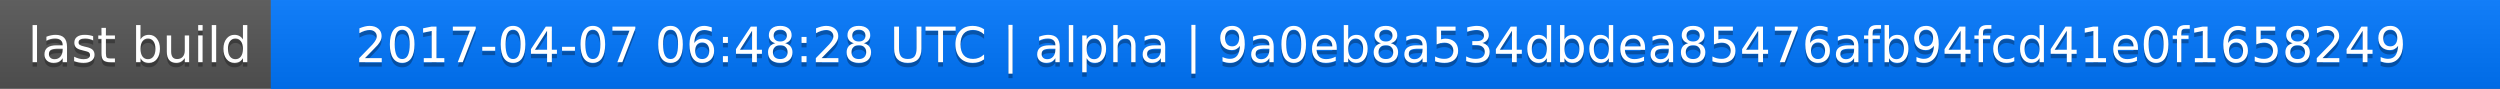
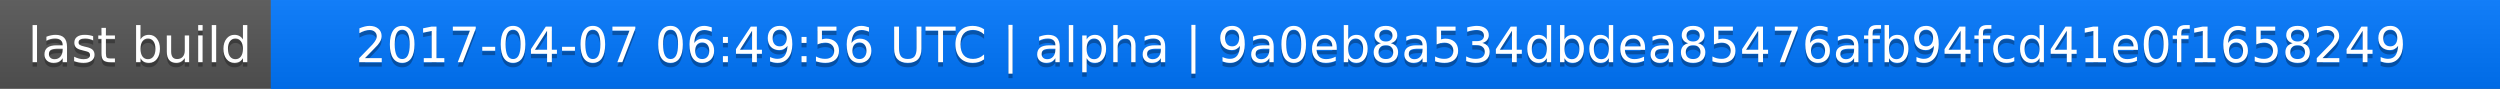
<svg xmlns="http://www.w3.org/2000/svg" width="563" height="20">
  <linearGradient id="a" x2="0" y2="100%">
    <stop offset="0" stop-color="#bbb" stop-opacity=".1" />
    <stop offset="1" stop-opacity=".1" />
  </linearGradient>
  <rect rx="0" width="563" height="20" fill="#555" />
  <rect rx="0" x="61" width="502" height="20" fill="#07f" />
  <path fill="#07f" d="M61 0h4v20h-4z" />
  <rect rx="0" width="563" height="20" fill="url(#a)" />
  <g fill="#fff" text-anchor="middle" font-family="DejaVu Sans,Verdana,Geneva,sans-serif" font-size="11">
    <text x="31.5" y="15" fill="#010101" fill-opacity=".3">last build</text>
    <text x="31.5" y="14">last build</text>
-     <text x="311" y="15" fill="#010101" fill-opacity=".3">2017-04-07 06:48:28 UTC | alpha | 9a0eb8a534dbdea85476afb94fcd41e0f1658249</text>
-     <text x="311" y="14">2017-04-07 06:48:28 UTC | alpha | 9a0eb8a534dbdea85476afb94fcd41e0f1658249</text>
+     <text x="311" y="15" fill="#010101" fill-opacity=".3">2017-04-07 06:49:56 UTC | alpha | 9a0eb8a534dbdea85476afb94fcd41e0f1658249</text>
+     <text x="311" y="14">2017-04-07 06:49:56 UTC | alpha | 9a0eb8a534dbdea85476afb94fcd41e0f1658249</text>
  </g>
</svg>
